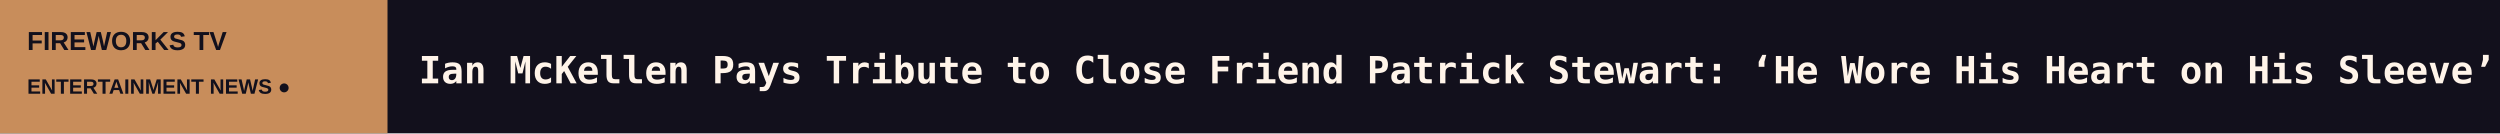
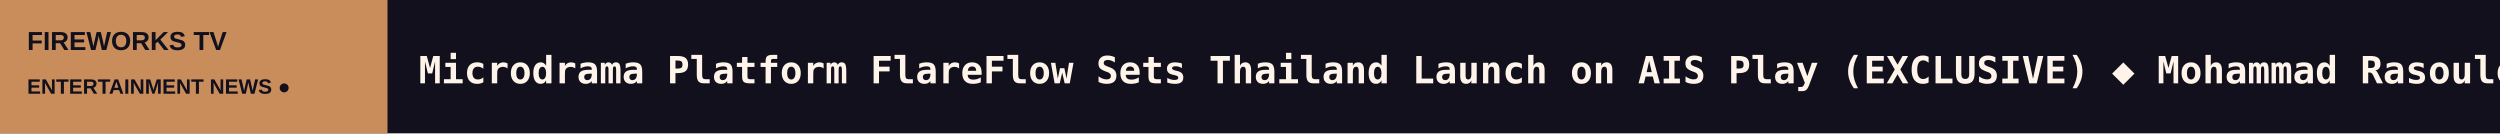
<svg xmlns="http://www.w3.org/2000/svg" width="1200" height="64" viewBox="0 0 1200 64" role="img" aria-label="FIREWORKS TV scrolling headlines">
  <rect width="1200" height="64" fill="#12101C" />
  <rect width="186" height="64" fill="#C88D5B" />
  <text x="13" y="24" fill="#12101C" font-size="12.5" font-family="Arial,sans-serif" font-weight="800">FIREWORKS TV</text>
  <text x="13" y="45" fill="#12101C" font-size="10" font-family="Arial,sans-serif" font-weight="800">ENTERTAINMENT NEWS  ●</text>
  <defs>
    <clipPath id="window">
      <rect x="186" y="0" width="1014" height="64" />
    </clipPath>
  </defs>
  <g clip-path="url(#window)">
    <g>
-       <text x="201" y="40" font-size="18" font-weight="600" font-family="monospace" fill="#FFF4E9" textLength="6635" lengthAdjust="spacing">Ian McKellen Pays Tribute to Close Friend Patrick Stewart: ‘He Wore His Heart on His Sleeve’   ◆   California Begins Discussion on Unlimited Film Incentives: ‘That Is a Heavy Lift’   ◆   Matthew Weiner Exits Peacock, 101 Studios Series ‘The Chairman’ Starring Eddie Murphy (EXCLUSIVE)   ◆   Earl Barret, TV Writer and Co-Creator of ‘Too Close for Comfort,’ Dies at 94   ◆   French Action Film ‘Red Bird’ Lands CIS Deal as D.C. Romance ‘Step Back, Doors Closing’ Bows at Tokyo Market (EXCLUSIVE)   ◆   Joseph Mazzello Leads Cecil Hotel Horror ‘A Grim Life,’ Cappu Films Boards Sales (EXCLUSIVE)   ◆   </text>
-       <text x="6836" y="40" font-size="18" font-weight="600" font-family="monospace" fill="#FFF4E9" textLength="6635" lengthAdjust="spacing">Ian McKellen Pays Tribute to Close Friend Patrick Stewart: ‘He Wore His Heart on His Sleeve’   ◆   California Begins Discussion on Unlimited Film Incentives: ‘That Is a Heavy Lift’   ◆   Matthew Weiner Exits Peacock, 101 Studios Series ‘The Chairman’ Starring Eddie Murphy (EXCLUSIVE)   ◆   Earl Barret, TV Writer and Co-Creator of ‘Too Close for Comfort,’ Dies at 94   ◆   French Action Film ‘Red Bird’ Lands CIS Deal as D.C. Romance ‘Step Back, Doors Closing’ Bows at Tokyo Market (EXCLUSIVE)   ◆   Joseph Mazzello Leads Cecil Hotel Horror ‘A Grim Life,’ Cappu Films Boards Sales (EXCLUSIVE)   ◆   </text>
-       <animateTransform attributeName="transform" type="translate" from="0 0" to="-6635 0" dur="98s" repeatCount="indefinite" />
+       <text x="201" y="40" font-size="18" font-weight="600" font-family="monospace" fill="#FFF4E9" textLength="7471" lengthAdjust="spacing">Microdrama Platform FlareFlow Sets Thailand Launch on AIS Play (EXCLUSIVE)   ◆   Mohammad Rasoulof, Shahrbanoo Sadat Push Back on Idea of Separate Oscar Category for Exiled Filmmakers as Cate Blanchett’s Displacement Film Fund Hits Toky   ◆   Annecy Winner ‘The Violinist’ Found Its Italian Co-Producers at Tokyo Market, Director Ervin Han Tells Anime Co-Production Panel   ◆   Taiwanese Feature ‘Uncle’ Wins Top Prize at Tokyo Gap-Financing Market Awards   ◆   Gay Filipino Couple’s Homecoming Documentary ‘We Had a Plan’ Boarded by Cat&amp;Docs Ahead of IDFA Premiere, Trailer Unveiled (EXCLUSIVE)   ◆   Japan’s Anime Market Hits Record $28.2 Billion as Local Sales Surge   ◆   </text>
+       <text x="7672" y="40" font-size="18" font-weight="600" font-family="monospace" fill="#FFF4E9" textLength="7471" lengthAdjust="spacing">Microdrama Platform FlareFlow Sets Thailand Launch on AIS Play (EXCLUSIVE)   ◆   Mohammad Rasoulof, Shahrbanoo Sadat Push Back on Idea of Separate Oscar Category for Exiled Filmmakers as Cate Blanchett’s Displacement Film Fund Hits Toky   ◆   Annecy Winner ‘The Violinist’ Found Its Italian Co-Producers at Tokyo Market, Director Ervin Han Tells Anime Co-Production Panel   ◆   Taiwanese Feature ‘Uncle’ Wins Top Prize at Tokyo Gap-Financing Market Awards   ◆   Gay Filipino Couple’s Homecoming Documentary ‘We Had a Plan’ Boarded by Cat&amp;Docs Ahead of IDFA Premiere, Trailer Unveiled (EXCLUSIVE)   ◆   Japan’s Anime Market Hits Record $28.2 Billion as Local Sales Surge   ◆   </text>
+       <animateTransform attributeName="transform" type="translate" from="0 0" to="-7471 0" dur="110s" repeatCount="indefinite" />
    </g>
  </g>
</svg>
